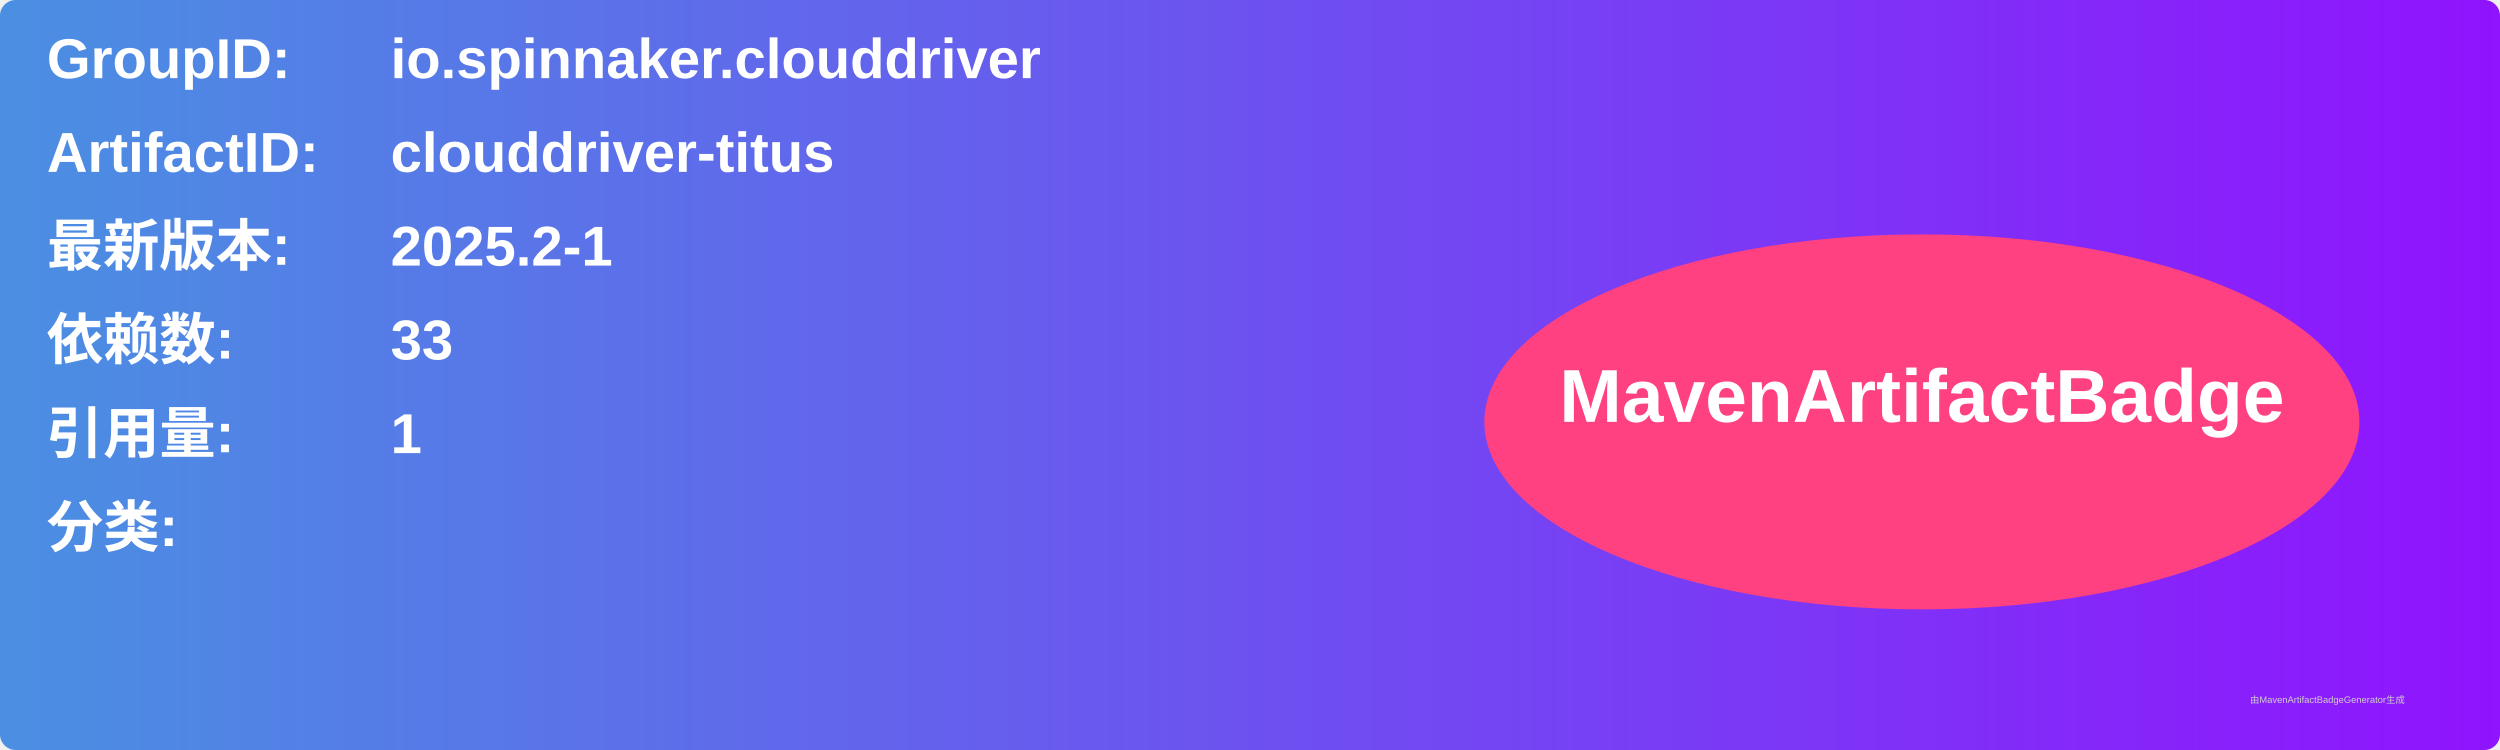
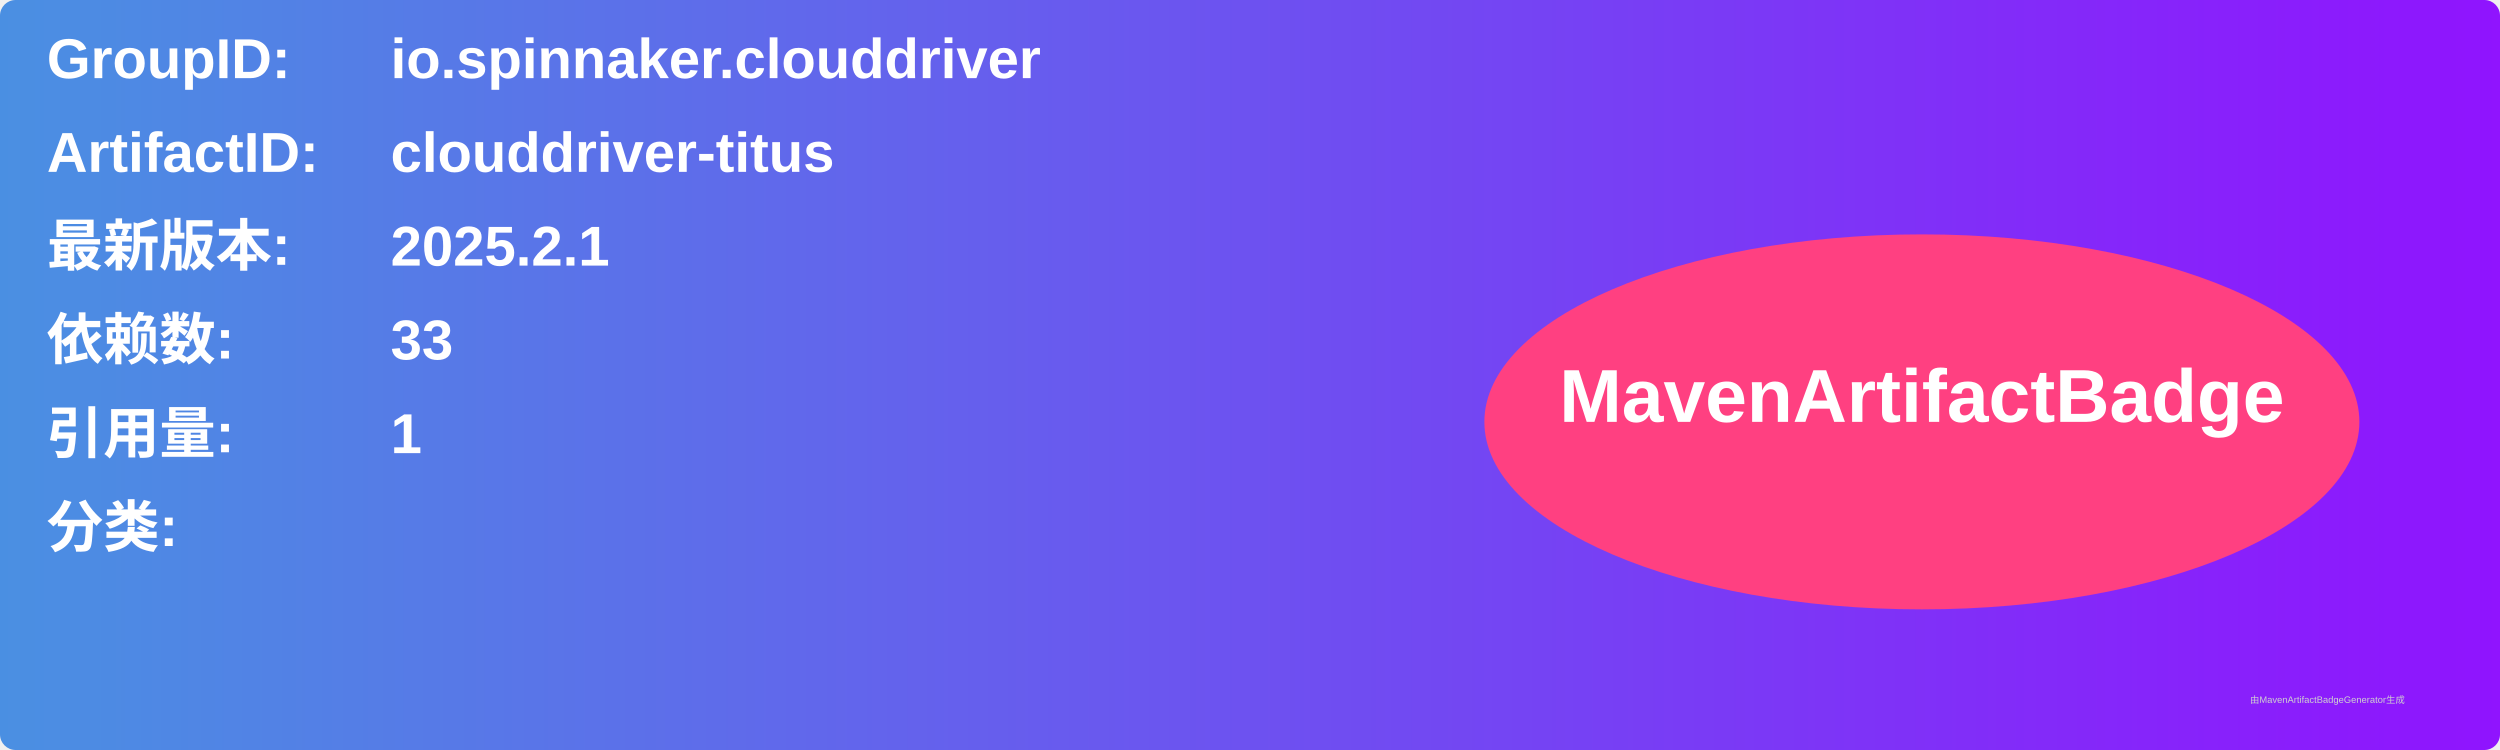
<svg xmlns="http://www.w3.org/2000/svg" width="800" height="240" viewBox="0 0 800 240">
  <linearGradient id="grad" x1="0%" y1="0%" x2="100%" y2="0%">
    <stop offset="0%" stop-color="#4a90e2" />
    <stop offset="100%" stop-color="#9013fe" />
  </linearGradient>
  <rect width="100%" height="100%" rx="5" ry="5" fill="url(#grad)" />
  <g transform="translate(15, 15)">
    <text x="0" y="10" font-family="Arial" font-size="18" fill="white" font-weight="bold" width="260">GroupID:</text>
    <text x="110" y="10" font-family="Arial" font-size="18" fill="white" font-weight="bold" width="460">io.spinnaker.clouddriver</text>
    <text x="0" y="40" font-family="Arial" font-size="18" fill="white" font-weight="bold" width="260">ArtifactID:</text>
    <text x="110" y="40" font-family="Arial" font-size="18" fill="white" font-weight="bold" width="460">clouddriver-titus</text>
    <text x="0" y="70" font-family="Arial" font-size="18" fill="white" font-weight="bold">最新版本:</text>
    <text x="110" y="70" font-family="Arial" font-size="18" fill="white" font-weight="bold">
-       <tspan font-weight="bold">2025.2-1</tspan>
+       <tspan font-weight="bold">2025.2.1</tspan>
    </text>
    <text x="0" y="100" font-family="Arial" font-size="18" fill="white" font-weight="bold">依赖数: </text>
    <text x="110" y="100" font-family="Arial" font-size="18" fill="white">
      <tspan font-weight="bold">33</tspan>
    </text>
    <text x="0" y="130" font-family="Arial" font-size="18" fill="white" font-weight="bold">引用量: </text>
    <text x="110" y="130" font-family="Arial" font-size="18" fill="white">
      <tspan font-weight="bold">1</tspan>
    </text>
    <text x="0" y="160" font-family="Arial" font-size="18" fill="white" font-weight="bold">分类:</text>
    <text x="10" y="190" font-family="Arial" font-size="10" fill="white">
      <tspan font-weight="bold" />
    </text>
    <ellipse cx="600" cy="120" rx="140" ry="60" fill="#ff4081" />
    <text x="600" y="120" text-anchor="middle" font-family="Arial" font-size="24" fill="white" font-weight="bold">MavenArtifactBadge</text>
  </g>
  <text x="720" y="225" font-family="Arial" font-size="3" fill="#d0d0d0">由MavenArtifactBadgeGenerator生成</text>
</svg>
